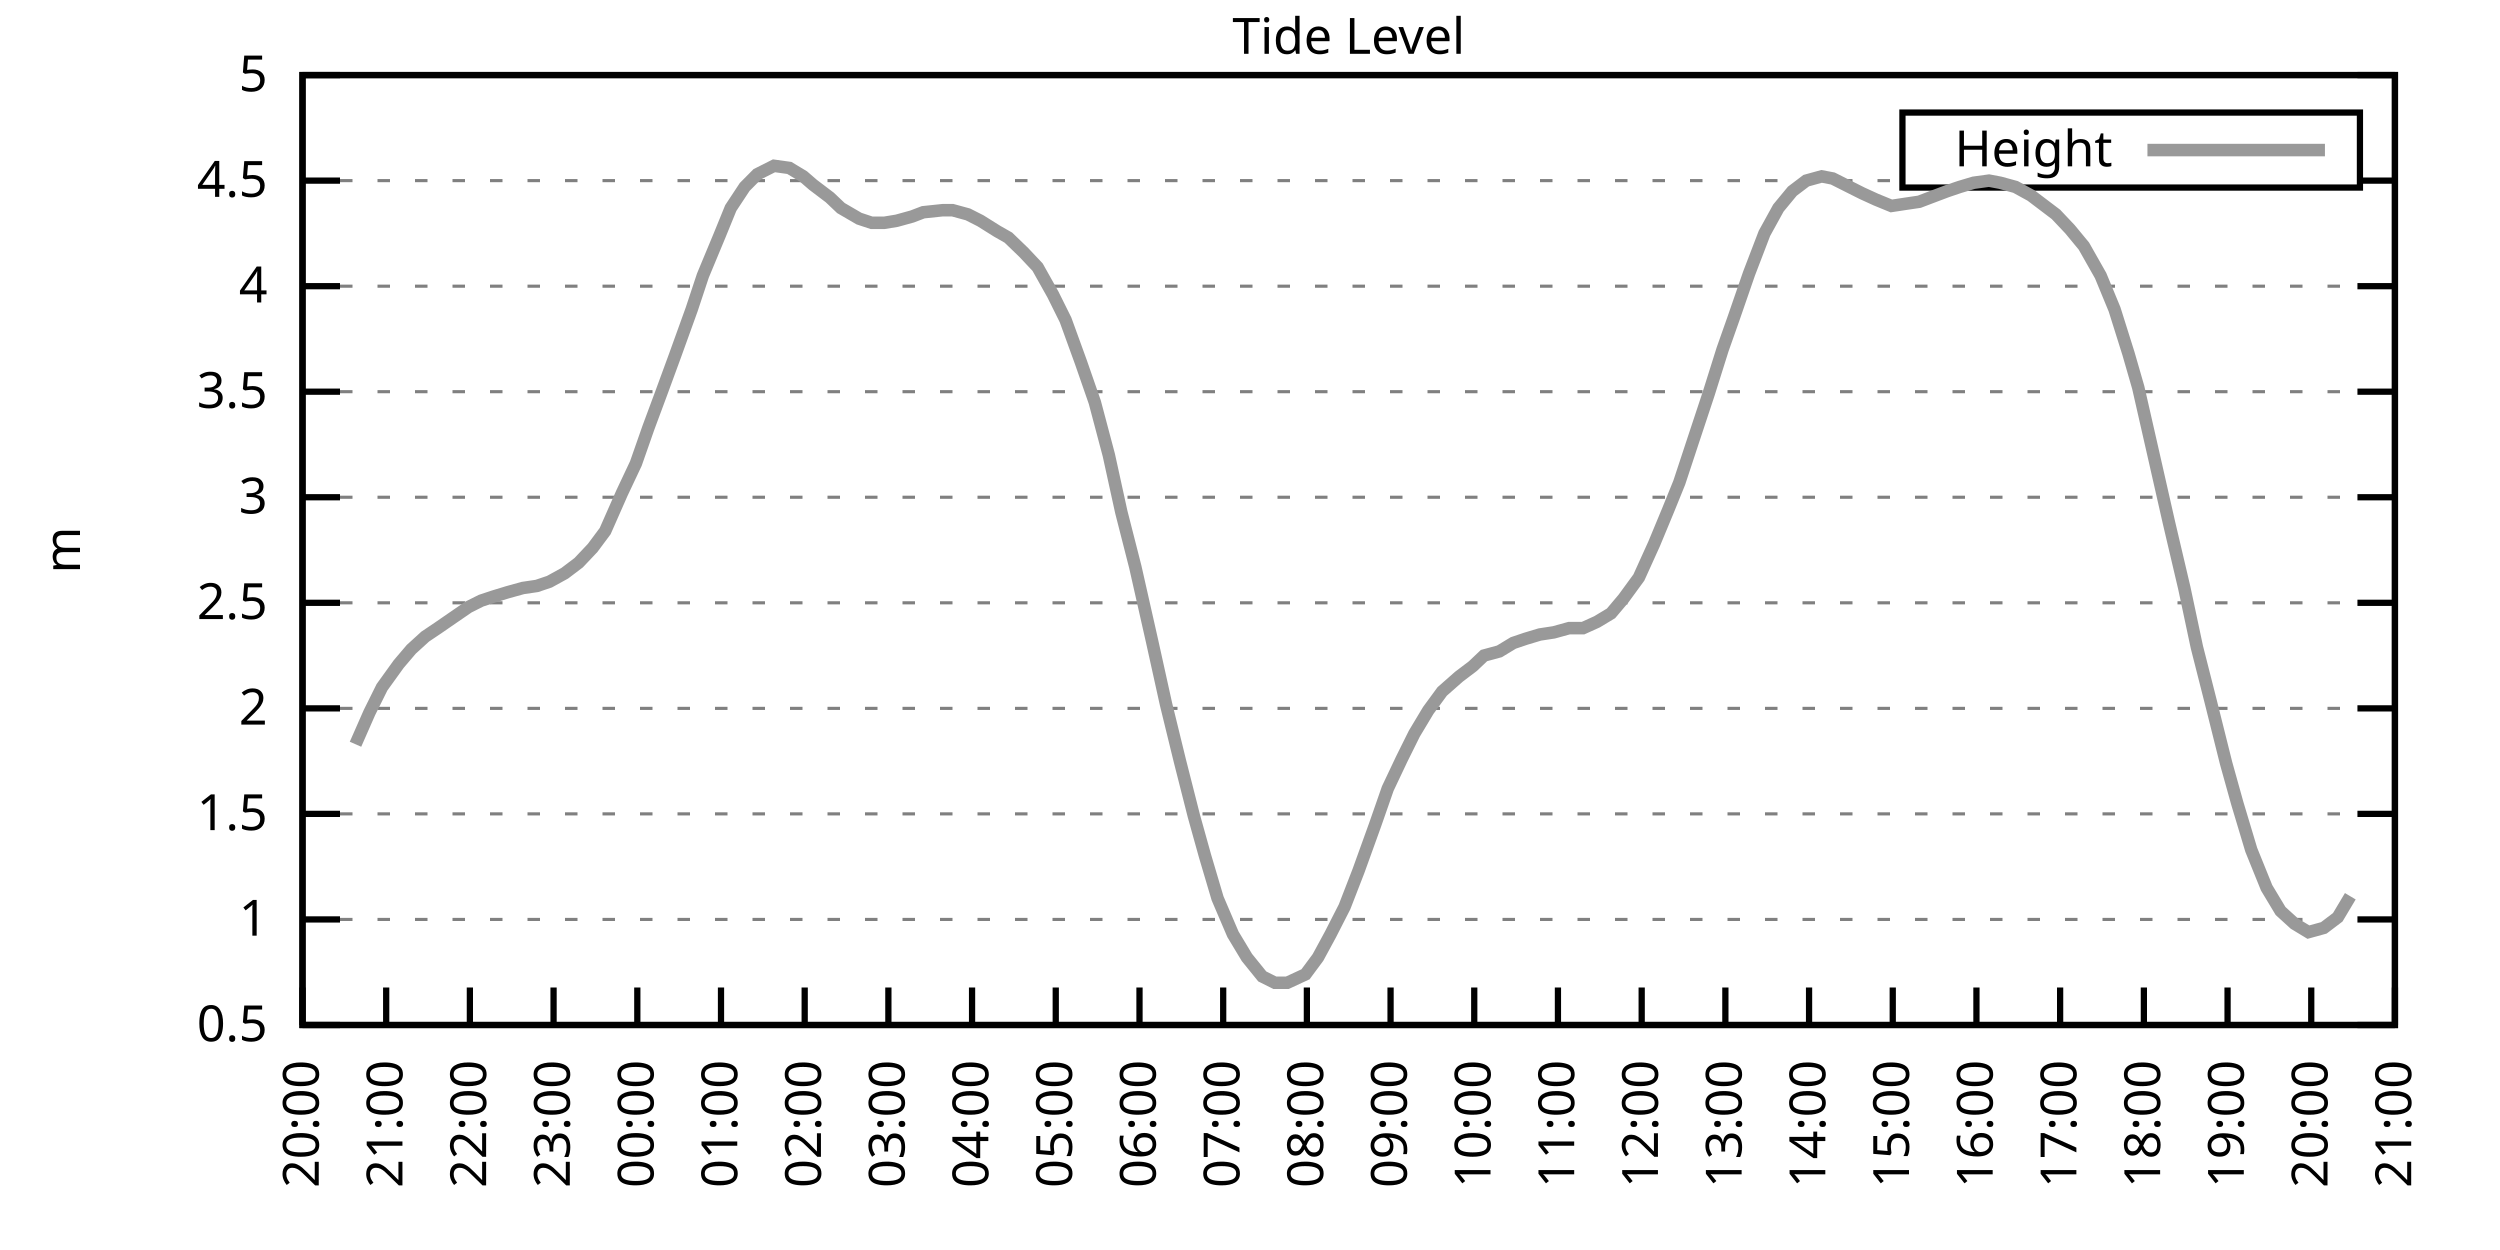
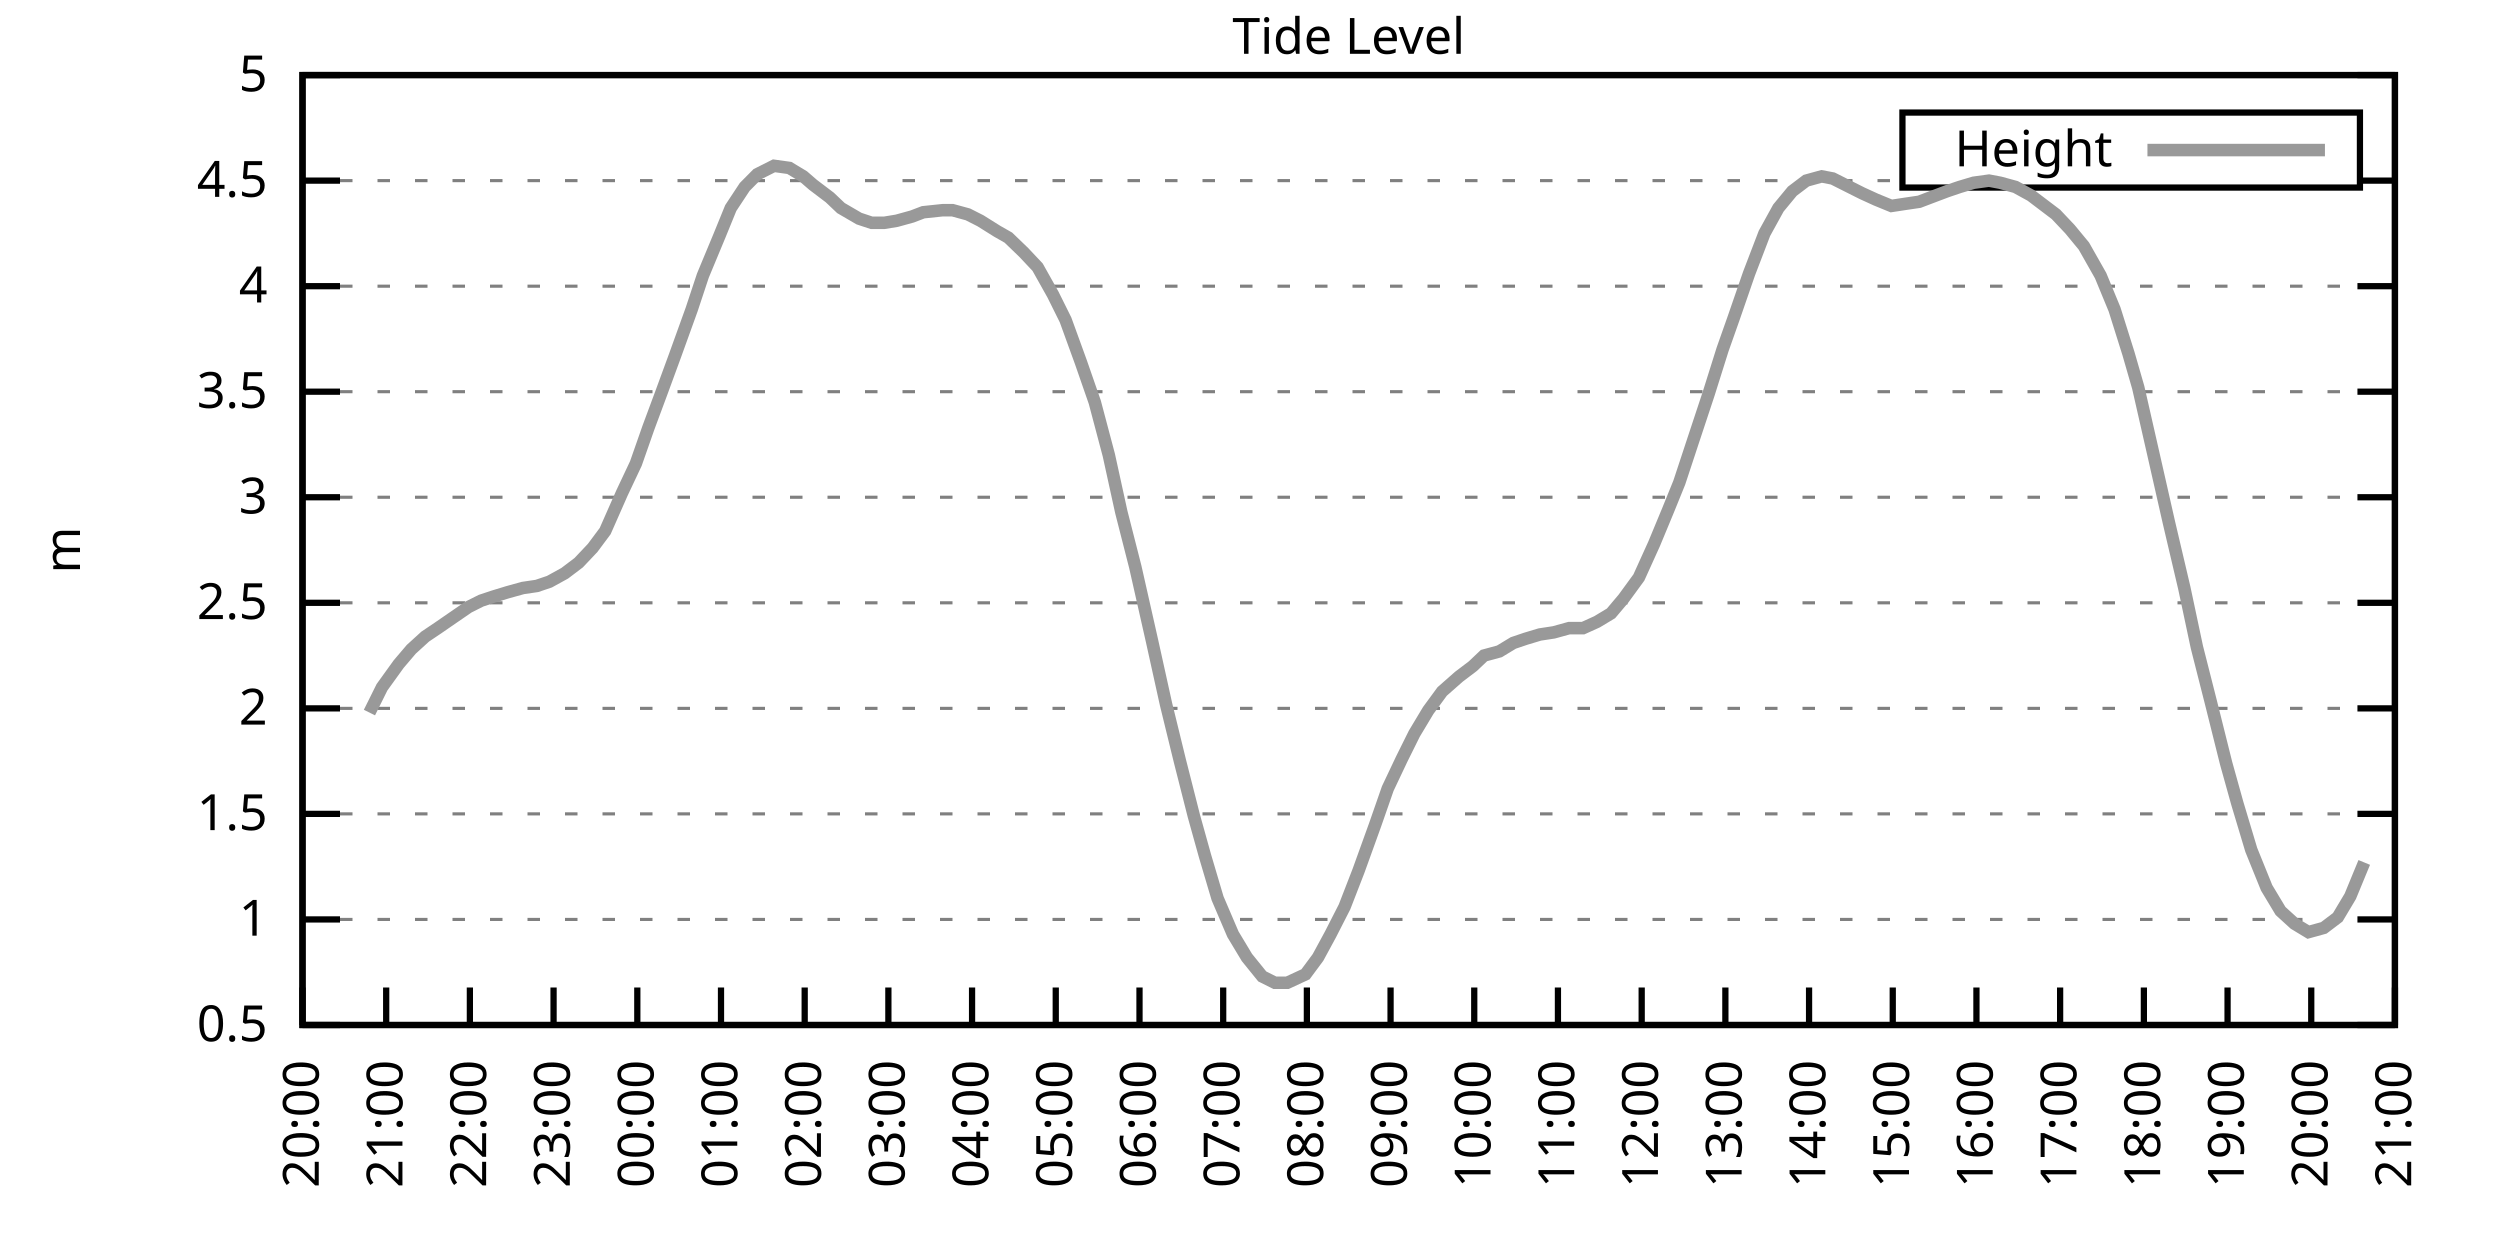
<svg xmlns="http://www.w3.org/2000/svg" xmlns:xlink="http://www.w3.org/1999/xlink" width="400" height="200" viewBox="0 0 400 200">
  <g id="gnuplot_canvas">
    <rect x="0" y="0" width="400" height="200" fill="none" />
    <defs>
      <circle id="gpDot" r="0.5" stroke-width="0.5" stroke="currentColor" />
      <path id="gpPt0" stroke-width="0.333" stroke="currentColor" d="M-1,0 h2 M0,-1 v2" />
      <path id="gpPt1" stroke-width="0.333" stroke="currentColor" d="M-1,-1 L1,1 M1,-1 L-1,1" />
      <path id="gpPt2" stroke-width="0.333" stroke="currentColor" d="M-1,0 L1,0 M0,-1 L0,1 M-1,-1 L1,1 M-1,1 L1,-1" />
      <rect id="gpPt3" stroke-width="0.333" stroke="currentColor" x="-1" y="-1" width="2" height="2" />
      <rect id="gpPt4" stroke-width="0.333" stroke="currentColor" fill="currentColor" x="-1" y="-1" width="2" height="2" />
      <circle id="gpPt5" stroke-width="0.333" stroke="currentColor" cx="0" cy="0" r="1" />
      <use xlink:href="#gpPt5" id="gpPt6" fill="currentColor" stroke="none" />
      <path id="gpPt7" stroke-width="0.333" stroke="currentColor" d="M0,-1.33 L-1.33,0.67 L1.33,0.67 z" />
      <use xlink:href="#gpPt7" id="gpPt8" fill="currentColor" stroke="none" />
      <use xlink:href="#gpPt7" id="gpPt9" stroke="currentColor" transform="rotate(180)" />
      <use xlink:href="#gpPt9" id="gpPt10" fill="currentColor" stroke="none" />
      <use xlink:href="#gpPt3" id="gpPt11" stroke="currentColor" transform="rotate(45)" />
      <use xlink:href="#gpPt11" id="gpPt12" fill="currentColor" stroke="none" />
      <path id="gpPt13" stroke-width="0.333" stroke="currentColor" d="M0,1.330 L1.265,0.411 L0.782,-1.067 L-0.782,-1.076 L-1.265,0.411 z" />
      <use xlink:href="#gpPt13" id="gpPt14" fill="currentColor" stroke="none" />
      <filter id="textbox" filterUnits="objectBoundingBox" x="0" y="0" height="1" width="1">
        <feFlood flood-color="white" flood-opacity="1" result="bgnd" />
        <feComposite in="SourceGraphic" in2="bgnd" operator="atop" />
      </filter>
      <filter id="greybox" filterUnits="objectBoundingBox" x="0" y="0" height="1" width="1">
        <feFlood flood-color="lightgrey" flood-opacity="1" result="grey" />
        <feComposite in="SourceGraphic" in2="grey" operator="atop" />
      </filter>
    </defs>
    <g fill="none" color="white" stroke="currentColor" stroke-width="1.00" stroke-linecap="butt" stroke-linejoin="miter">
</g>
    <g fill="none" color="black" stroke="currentColor" stroke-width="1.00" stroke-linecap="butt" stroke-linejoin="miter">
      <g stroke="none" shape-rendering="crispEdges">
        <polygon fill="rgb(255, 255, 255)" points="48.40,164.00 383.18,164.00 383.18,12.02 48.40,12.02 " />
      </g>
    </g>
    <g fill="none" color="black" stroke="currentColor" stroke-width="1.00" stroke-linecap="butt" stroke-linejoin="miter">
</g>
    <g fill="none" color="black" stroke="black" stroke-width="0.50" stroke-linecap="butt" stroke-linejoin="miter">
</g>
    <g fill="none" color="gray" stroke="currentColor" stroke-width="0.50" stroke-linecap="butt" stroke-linejoin="miter">
      <path stroke="gray" stroke-dasharray="2,4" class="gridline" d="M48.40,164.00 L383.19,164.00  " />
    </g>
    <g fill="none" color="gray" stroke="gray" stroke-width="1.00" stroke-linecap="butt" stroke-linejoin="miter">
</g>
    <g fill="none" color="black" stroke="currentColor" stroke-width="1.00" stroke-linecap="butt" stroke-linejoin="miter">
      <path stroke="black" d="M48.40,164.00 L54.40,164.00 M383.19,164.00 L377.19,164.00  " />
      <g transform="translate(42.80,166.60)" stroke="none" fill="black" font-family="Sans" font-size="8.00" text-anchor="end">
        <text>
          <tspan font-family="Sans"> 0.5</tspan>
        </text>
      </g>
    </g>
    <g fill="none" color="black" stroke="currentColor" stroke-width="1.00" stroke-linecap="butt" stroke-linejoin="miter">
</g>
    <g fill="none" color="black" stroke="black" stroke-width="0.50" stroke-linecap="butt" stroke-linejoin="miter">
</g>
    <g fill="none" color="gray" stroke="currentColor" stroke-width="0.50" stroke-linecap="butt" stroke-linejoin="miter">
      <path stroke="gray" stroke-dasharray="2,4" class="gridline" d="M48.40,147.11 L383.19,147.11  " />
    </g>
    <g fill="none" color="gray" stroke="gray" stroke-width="1.00" stroke-linecap="butt" stroke-linejoin="miter">
</g>
    <g fill="none" color="black" stroke="currentColor" stroke-width="1.00" stroke-linecap="butt" stroke-linejoin="miter">
      <path stroke="black" d="M48.40,147.11 L54.40,147.11 M383.19,147.11 L377.19,147.11  " />
      <g transform="translate(42.80,149.71)" stroke="none" fill="black" font-family="Sans" font-size="8.00" text-anchor="end">
        <text>
          <tspan font-family="Sans"> 1</tspan>
        </text>
      </g>
    </g>
    <g fill="none" color="black" stroke="currentColor" stroke-width="1.00" stroke-linecap="butt" stroke-linejoin="miter">
</g>
    <g fill="none" color="black" stroke="black" stroke-width="0.50" stroke-linecap="butt" stroke-linejoin="miter">
</g>
    <g fill="none" color="gray" stroke="currentColor" stroke-width="0.50" stroke-linecap="butt" stroke-linejoin="miter">
      <path stroke="gray" stroke-dasharray="2,4" class="gridline" d="M48.40,130.22 L383.19,130.22  " />
    </g>
    <g fill="none" color="gray" stroke="gray" stroke-width="1.00" stroke-linecap="butt" stroke-linejoin="miter">
</g>
    <g fill="none" color="black" stroke="currentColor" stroke-width="1.00" stroke-linecap="butt" stroke-linejoin="miter">
      <path stroke="black" d="M48.40,130.22 L54.40,130.22 M383.19,130.22 L377.19,130.22  " />
      <g transform="translate(42.80,132.82)" stroke="none" fill="black" font-family="Sans" font-size="8.00" text-anchor="end">
        <text>
          <tspan font-family="Sans"> 1.5</tspan>
        </text>
      </g>
    </g>
    <g fill="none" color="black" stroke="currentColor" stroke-width="1.00" stroke-linecap="butt" stroke-linejoin="miter">
</g>
    <g fill="none" color="black" stroke="black" stroke-width="0.50" stroke-linecap="butt" stroke-linejoin="miter">
</g>
    <g fill="none" color="gray" stroke="currentColor" stroke-width="0.50" stroke-linecap="butt" stroke-linejoin="miter">
      <path stroke="gray" stroke-dasharray="2,4" class="gridline" d="M48.40,113.34 L383.19,113.34  " />
    </g>
    <g fill="none" color="gray" stroke="gray" stroke-width="1.00" stroke-linecap="butt" stroke-linejoin="miter">
</g>
    <g fill="none" color="black" stroke="currentColor" stroke-width="1.00" stroke-linecap="butt" stroke-linejoin="miter">
      <path stroke="black" d="M48.40,113.34 L54.40,113.34 M383.19,113.34 L377.19,113.34  " />
      <g transform="translate(42.80,115.94)" stroke="none" fill="black" font-family="Sans" font-size="8.00" text-anchor="end">
        <text>
          <tspan font-family="Sans"> 2</tspan>
        </text>
      </g>
    </g>
    <g fill="none" color="black" stroke="currentColor" stroke-width="1.00" stroke-linecap="butt" stroke-linejoin="miter">
</g>
    <g fill="none" color="black" stroke="black" stroke-width="0.50" stroke-linecap="butt" stroke-linejoin="miter">
</g>
    <g fill="none" color="gray" stroke="currentColor" stroke-width="0.50" stroke-linecap="butt" stroke-linejoin="miter">
      <path stroke="gray" stroke-dasharray="2,4" class="gridline" d="M48.40,96.45 L383.19,96.45  " />
    </g>
    <g fill="none" color="gray" stroke="gray" stroke-width="1.00" stroke-linecap="butt" stroke-linejoin="miter">
</g>
    <g fill="none" color="black" stroke="currentColor" stroke-width="1.00" stroke-linecap="butt" stroke-linejoin="miter">
      <path stroke="black" d="M48.40,96.45 L54.40,96.45 M383.19,96.45 L377.19,96.45  " />
      <g transform="translate(42.80,99.05)" stroke="none" fill="black" font-family="Sans" font-size="8.00" text-anchor="end">
        <text>
          <tspan font-family="Sans"> 2.5</tspan>
        </text>
      </g>
    </g>
    <g fill="none" color="black" stroke="currentColor" stroke-width="1.00" stroke-linecap="butt" stroke-linejoin="miter">
</g>
    <g fill="none" color="black" stroke="black" stroke-width="0.50" stroke-linecap="butt" stroke-linejoin="miter">
</g>
    <g fill="none" color="gray" stroke="currentColor" stroke-width="0.50" stroke-linecap="butt" stroke-linejoin="miter">
      <path stroke="gray" stroke-dasharray="2,4" class="gridline" d="M48.40,79.56 L383.19,79.56  " />
    </g>
    <g fill="none" color="gray" stroke="gray" stroke-width="1.00" stroke-linecap="butt" stroke-linejoin="miter">
</g>
    <g fill="none" color="black" stroke="currentColor" stroke-width="1.00" stroke-linecap="butt" stroke-linejoin="miter">
      <path stroke="black" d="M48.40,79.56 L54.40,79.56 M383.19,79.56 L377.19,79.56  " />
      <g transform="translate(42.80,82.16)" stroke="none" fill="black" font-family="Sans" font-size="8.00" text-anchor="end">
        <text>
          <tspan font-family="Sans"> 3</tspan>
        </text>
      </g>
    </g>
    <g fill="none" color="black" stroke="currentColor" stroke-width="1.00" stroke-linecap="butt" stroke-linejoin="miter">
</g>
    <g fill="none" color="black" stroke="black" stroke-width="0.50" stroke-linecap="butt" stroke-linejoin="miter">
</g>
    <g fill="none" color="gray" stroke="currentColor" stroke-width="0.50" stroke-linecap="butt" stroke-linejoin="miter">
      <path stroke="gray" stroke-dasharray="2,4" class="gridline" d="M48.40,62.67 L383.19,62.67  " />
    </g>
    <g fill="none" color="gray" stroke="gray" stroke-width="1.00" stroke-linecap="butt" stroke-linejoin="miter">
</g>
    <g fill="none" color="black" stroke="currentColor" stroke-width="1.00" stroke-linecap="butt" stroke-linejoin="miter">
      <path stroke="black" d="M48.40,62.67 L54.40,62.67 M383.19,62.67 L377.19,62.67  " />
      <g transform="translate(42.80,65.27)" stroke="none" fill="black" font-family="Sans" font-size="8.00" text-anchor="end">
        <text>
          <tspan font-family="Sans"> 3.5</tspan>
        </text>
      </g>
    </g>
    <g fill="none" color="black" stroke="currentColor" stroke-width="1.00" stroke-linecap="butt" stroke-linejoin="miter">
</g>
    <g fill="none" color="black" stroke="black" stroke-width="0.50" stroke-linecap="butt" stroke-linejoin="miter">
</g>
    <g fill="none" color="gray" stroke="currentColor" stroke-width="0.50" stroke-linecap="butt" stroke-linejoin="miter">
      <path stroke="gray" stroke-dasharray="2,4" class="gridline" d="M48.40,45.79 L383.19,45.79  " />
    </g>
    <g fill="none" color="gray" stroke="gray" stroke-width="1.00" stroke-linecap="butt" stroke-linejoin="miter">
</g>
    <g fill="none" color="black" stroke="currentColor" stroke-width="1.00" stroke-linecap="butt" stroke-linejoin="miter">
      <path stroke="black" d="M48.40,45.79 L54.40,45.79 M383.19,45.79 L377.19,45.79  " />
      <g transform="translate(42.80,48.39)" stroke="none" fill="black" font-family="Sans" font-size="8.00" text-anchor="end">
        <text>
          <tspan font-family="Sans"> 4</tspan>
        </text>
      </g>
    </g>
    <g fill="none" color="black" stroke="currentColor" stroke-width="1.00" stroke-linecap="butt" stroke-linejoin="miter">
</g>
    <g fill="none" color="black" stroke="black" stroke-width="0.50" stroke-linecap="butt" stroke-linejoin="miter">
</g>
    <g fill="none" color="gray" stroke="currentColor" stroke-width="0.50" stroke-linecap="butt" stroke-linejoin="miter">
      <path stroke="gray" stroke-dasharray="2,4" class="gridline" d="M48.40,28.90 L304.39,28.90 M377.59,28.90 L383.19,28.90  " />
    </g>
    <g fill="none" color="gray" stroke="gray" stroke-width="1.00" stroke-linecap="butt" stroke-linejoin="miter">
</g>
    <g fill="none" color="black" stroke="currentColor" stroke-width="1.00" stroke-linecap="butt" stroke-linejoin="miter">
      <path stroke="black" d="M48.40,28.90 L54.40,28.90 M383.19,28.90 L377.19,28.90  " />
      <g transform="translate(42.80,31.50)" stroke="none" fill="black" font-family="Sans" font-size="8.00" text-anchor="end">
        <text>
          <tspan font-family="Sans"> 4.5</tspan>
        </text>
      </g>
    </g>
    <g fill="none" color="black" stroke="currentColor" stroke-width="1.00" stroke-linecap="butt" stroke-linejoin="miter">
</g>
    <g fill="none" color="black" stroke="black" stroke-width="0.50" stroke-linecap="butt" stroke-linejoin="miter">
</g>
    <g fill="none" color="gray" stroke="currentColor" stroke-width="0.50" stroke-linecap="butt" stroke-linejoin="miter">
      <path stroke="gray" stroke-dasharray="2,4" class="gridline" d="M48.40,12.01 L383.19,12.01  " />
    </g>
    <g fill="none" color="gray" stroke="gray" stroke-width="1.00" stroke-linecap="butt" stroke-linejoin="miter">
</g>
    <g fill="none" color="black" stroke="currentColor" stroke-width="1.00" stroke-linecap="butt" stroke-linejoin="miter">
      <path stroke="black" d="M48.40,12.01 L54.40,12.01 M383.19,12.01 L377.19,12.01  " />
      <g transform="translate(42.80,14.61)" stroke="none" fill="black" font-family="Sans" font-size="8.00" text-anchor="end">
        <text>
          <tspan font-family="Sans"> 5</tspan>
        </text>
      </g>
    </g>
    <g fill="none" color="black" stroke="currentColor" stroke-width="1.00" stroke-linecap="butt" stroke-linejoin="miter">
      <path stroke="black" d="M48.40,164.00 L48.40,158.00  " />
      <g transform="translate(51.00,169.60) rotate(270.00)" stroke="none" fill="black" font-family="Sans" font-size="8.00" text-anchor="end">
        <text>
          <tspan font-family="Sans">20:00</tspan>
        </text>
      </g>
    </g>
    <g fill="none" color="black" stroke="currentColor" stroke-width="1.00" stroke-linecap="butt" stroke-linejoin="miter">
      <path stroke="black" d="M61.79,164.00 L61.79,158.00  " />
      <g transform="translate(64.39,169.60) rotate(270.00)" stroke="none" fill="black" font-family="Sans" font-size="8.00" text-anchor="end">
        <text>
          <tspan font-family="Sans">21:00</tspan>
        </text>
      </g>
    </g>
    <g fill="none" color="black" stroke="currentColor" stroke-width="1.00" stroke-linecap="butt" stroke-linejoin="miter">
      <path stroke="black" d="M75.18,164.00 L75.18,158.00  " />
      <g transform="translate(77.78,169.60) rotate(270.00)" stroke="none" fill="black" font-family="Sans" font-size="8.00" text-anchor="end">
        <text>
          <tspan font-family="Sans">22:00</tspan>
        </text>
      </g>
    </g>
    <g fill="none" color="black" stroke="currentColor" stroke-width="1.00" stroke-linecap="butt" stroke-linejoin="miter">
      <path stroke="black" d="M88.57,164.00 L88.57,158.00  " />
      <g transform="translate(91.17,169.60) rotate(270.00)" stroke="none" fill="black" font-family="Sans" font-size="8.00" text-anchor="end">
        <text>
          <tspan font-family="Sans">23:00</tspan>
        </text>
      </g>
    </g>
    <g fill="none" color="black" stroke="currentColor" stroke-width="1.00" stroke-linecap="butt" stroke-linejoin="miter">
      <path stroke="black" d="M101.97,164.00 L101.97,158.00  " />
      <g transform="translate(104.57,169.60) rotate(270.00)" stroke="none" fill="black" font-family="Sans" font-size="8.00" text-anchor="end">
        <text>
          <tspan font-family="Sans">00:00</tspan>
        </text>
      </g>
    </g>
    <g fill="none" color="black" stroke="currentColor" stroke-width="1.00" stroke-linecap="butt" stroke-linejoin="miter">
      <path stroke="black" d="M115.36,164.00 L115.36,158.00  " />
      <g transform="translate(117.96,169.60) rotate(270.00)" stroke="none" fill="black" font-family="Sans" font-size="8.00" text-anchor="end">
        <text>
          <tspan font-family="Sans">01:00</tspan>
        </text>
      </g>
    </g>
    <g fill="none" color="black" stroke="currentColor" stroke-width="1.00" stroke-linecap="butt" stroke-linejoin="miter">
      <path stroke="black" d="M128.75,164.00 L128.75,158.00  " />
      <g transform="translate(131.35,169.60) rotate(270.00)" stroke="none" fill="black" font-family="Sans" font-size="8.00" text-anchor="end">
        <text>
          <tspan font-family="Sans">02:00</tspan>
        </text>
      </g>
    </g>
    <g fill="none" color="black" stroke="currentColor" stroke-width="1.00" stroke-linecap="butt" stroke-linejoin="miter">
      <path stroke="black" d="M142.14,164.00 L142.14,158.00  " />
      <g transform="translate(144.74,169.60) rotate(270.00)" stroke="none" fill="black" font-family="Sans" font-size="8.00" text-anchor="end">
        <text>
          <tspan font-family="Sans">03:00</tspan>
        </text>
      </g>
    </g>
    <g fill="none" color="black" stroke="currentColor" stroke-width="1.00" stroke-linecap="butt" stroke-linejoin="miter">
      <path stroke="black" d="M155.53,164.00 L155.53,158.00  " />
      <g transform="translate(158.13,169.60) rotate(270.00)" stroke="none" fill="black" font-family="Sans" font-size="8.00" text-anchor="end">
        <text>
          <tspan font-family="Sans">04:00</tspan>
        </text>
      </g>
    </g>
    <g fill="none" color="black" stroke="currentColor" stroke-width="1.00" stroke-linecap="butt" stroke-linejoin="miter">
      <path stroke="black" d="M168.92,164.00 L168.92,158.00  " />
      <g transform="translate(171.52,169.60) rotate(270.00)" stroke="none" fill="black" font-family="Sans" font-size="8.00" text-anchor="end">
        <text>
          <tspan font-family="Sans">05:00</tspan>
        </text>
      </g>
    </g>
    <g fill="none" color="black" stroke="currentColor" stroke-width="1.00" stroke-linecap="butt" stroke-linejoin="miter">
      <path stroke="black" d="M182.32,164.00 L182.32,158.00  " />
      <g transform="translate(184.92,169.60) rotate(270.00)" stroke="none" fill="black" font-family="Sans" font-size="8.00" text-anchor="end">
        <text>
          <tspan font-family="Sans">06:00</tspan>
        </text>
      </g>
    </g>
    <g fill="none" color="black" stroke="currentColor" stroke-width="1.00" stroke-linecap="butt" stroke-linejoin="miter">
      <path stroke="black" d="M195.71,164.00 L195.71,158.00  " />
      <g transform="translate(198.31,169.60) rotate(270.00)" stroke="none" fill="black" font-family="Sans" font-size="8.00" text-anchor="end">
        <text>
          <tspan font-family="Sans">07:00</tspan>
        </text>
      </g>
    </g>
    <g fill="none" color="black" stroke="currentColor" stroke-width="1.00" stroke-linecap="butt" stroke-linejoin="miter">
      <path stroke="black" d="M209.10,164.00 L209.10,158.00  " />
      <g transform="translate(211.70,169.60) rotate(270.00)" stroke="none" fill="black" font-family="Sans" font-size="8.00" text-anchor="end">
        <text>
          <tspan font-family="Sans">08:00</tspan>
        </text>
      </g>
    </g>
    <g fill="none" color="black" stroke="currentColor" stroke-width="1.00" stroke-linecap="butt" stroke-linejoin="miter">
      <path stroke="black" d="M222.49,164.00 L222.49,158.00  " />
      <g transform="translate(225.09,169.60) rotate(270.00)" stroke="none" fill="black" font-family="Sans" font-size="8.00" text-anchor="end">
        <text>
          <tspan font-family="Sans">09:00</tspan>
        </text>
      </g>
    </g>
    <g fill="none" color="black" stroke="currentColor" stroke-width="1.00" stroke-linecap="butt" stroke-linejoin="miter">
      <path stroke="black" d="M235.88,164.00 L235.88,158.00  " />
      <g transform="translate(238.48,169.60) rotate(270.00)" stroke="none" fill="black" font-family="Sans" font-size="8.00" text-anchor="end">
        <text>
          <tspan font-family="Sans">10:00</tspan>
        </text>
      </g>
    </g>
    <g fill="none" color="black" stroke="currentColor" stroke-width="1.00" stroke-linecap="butt" stroke-linejoin="miter">
      <path stroke="black" d="M249.27,164.00 L249.27,158.00  " />
      <g transform="translate(251.87,169.60) rotate(270.00)" stroke="none" fill="black" font-family="Sans" font-size="8.00" text-anchor="end">
        <text>
          <tspan font-family="Sans">11:00</tspan>
        </text>
      </g>
    </g>
    <g fill="none" color="black" stroke="currentColor" stroke-width="1.00" stroke-linecap="butt" stroke-linejoin="miter">
      <path stroke="black" d="M262.67,164.00 L262.67,158.00  " />
      <g transform="translate(265.27,169.60) rotate(270.00)" stroke="none" fill="black" font-family="Sans" font-size="8.00" text-anchor="end">
        <text>
          <tspan font-family="Sans">12:00</tspan>
        </text>
      </g>
    </g>
    <g fill="none" color="black" stroke="currentColor" stroke-width="1.00" stroke-linecap="butt" stroke-linejoin="miter">
      <path stroke="black" d="M276.06,164.00 L276.06,158.00  " />
      <g transform="translate(278.66,169.60) rotate(270.00)" stroke="none" fill="black" font-family="Sans" font-size="8.00" text-anchor="end">
        <text>
          <tspan font-family="Sans">13:00</tspan>
        </text>
      </g>
    </g>
    <g fill="none" color="black" stroke="currentColor" stroke-width="1.00" stroke-linecap="butt" stroke-linejoin="miter">
      <path stroke="black" d="M289.45,164.00 L289.45,158.00  " />
      <g transform="translate(292.05,169.60) rotate(270.00)" stroke="none" fill="black" font-family="Sans" font-size="8.00" text-anchor="end">
        <text>
          <tspan font-family="Sans">14:00</tspan>
        </text>
      </g>
    </g>
    <g fill="none" color="black" stroke="currentColor" stroke-width="1.00" stroke-linecap="butt" stroke-linejoin="miter">
      <path stroke="black" d="M302.84,164.00 L302.84,158.00  " />
      <g transform="translate(305.44,169.60) rotate(270.00)" stroke="none" fill="black" font-family="Sans" font-size="8.00" text-anchor="end">
        <text>
          <tspan font-family="Sans">15:00</tspan>
        </text>
      </g>
    </g>
    <g fill="none" color="black" stroke="currentColor" stroke-width="1.00" stroke-linecap="butt" stroke-linejoin="miter">
      <path stroke="black" d="M316.23,164.00 L316.23,158.00  " />
      <g transform="translate(318.83,169.60) rotate(270.00)" stroke="none" fill="black" font-family="Sans" font-size="8.00" text-anchor="end">
        <text>
          <tspan font-family="Sans">16:00</tspan>
        </text>
      </g>
    </g>
    <g fill="none" color="black" stroke="currentColor" stroke-width="1.00" stroke-linecap="butt" stroke-linejoin="miter">
      <path stroke="black" d="M329.62,164.00 L329.62,158.00  " />
      <g transform="translate(332.22,169.60) rotate(270.00)" stroke="none" fill="black" font-family="Sans" font-size="8.00" text-anchor="end">
        <text>
          <tspan font-family="Sans">17:00</tspan>
        </text>
      </g>
    </g>
    <g fill="none" color="black" stroke="currentColor" stroke-width="1.00" stroke-linecap="butt" stroke-linejoin="miter">
      <path stroke="black" d="M343.02,164.00 L343.02,158.00  " />
      <g transform="translate(345.62,169.60) rotate(270.00)" stroke="none" fill="black" font-family="Sans" font-size="8.00" text-anchor="end">
        <text>
          <tspan font-family="Sans">18:00</tspan>
        </text>
      </g>
    </g>
    <g fill="none" color="black" stroke="currentColor" stroke-width="1.00" stroke-linecap="butt" stroke-linejoin="miter">
      <path stroke="black" d="M356.41,164.00 L356.41,158.00  " />
      <g transform="translate(359.01,169.60) rotate(270.00)" stroke="none" fill="black" font-family="Sans" font-size="8.00" text-anchor="end">
        <text>
          <tspan font-family="Sans">19:00</tspan>
        </text>
      </g>
    </g>
    <g fill="none" color="black" stroke="currentColor" stroke-width="1.00" stroke-linecap="butt" stroke-linejoin="miter">
      <path stroke="black" d="M369.80,164.00 L369.80,158.00  " />
      <g transform="translate(372.40,169.60) rotate(270.00)" stroke="none" fill="black" font-family="Sans" font-size="8.00" text-anchor="end">
        <text>
          <tspan font-family="Sans">20:00</tspan>
        </text>
      </g>
    </g>
    <g fill="none" color="black" stroke="currentColor" stroke-width="1.00" stroke-linecap="butt" stroke-linejoin="miter">
      <path stroke="black" d="M383.19,164.00 L383.19,158.00  " />
      <g transform="translate(385.79,169.60) rotate(270.00)" stroke="none" fill="black" font-family="Sans" font-size="8.00" text-anchor="end">
        <text>
          <tspan font-family="Sans">21:00</tspan>
        </text>
      </g>
    </g>
    <g fill="none" color="black" stroke="currentColor" stroke-width="1.00" stroke-linecap="butt" stroke-linejoin="miter">
</g>
    <g fill="none" color="black" stroke="currentColor" stroke-width="1.00" stroke-linecap="butt" stroke-linejoin="miter">
      <path stroke="black" d="M48.40,12.01 L48.40,164.00 L383.19,164.00 L383.19,12.01 L48.40,12.01 Z  " />
    </g>
    <g fill="none" color="black" stroke="currentColor" stroke-width="1.00" stroke-linecap="butt" stroke-linejoin="miter">
</g>
    <g fill="none" color="black" stroke="currentColor" stroke-width="1.00" stroke-linecap="butt" stroke-linejoin="miter">
      <path stroke="black" d="M304.39,30.01 L304.39,18.01 L377.59,18.01 L377.59,30.01 L304.39,30.01 Z  " />
    </g>
    <g id="Tide_level_plot_1">
      <g fill="none" color="white" stroke="black" stroke-width="2.00" stroke-linecap="butt" stroke-linejoin="miter">
</g>
      <g fill="none" color="black" stroke="currentColor" stroke-width="2.00" stroke-linecap="butt" stroke-linejoin="miter">
        <g transform="translate(337.99,26.61)" stroke="none" fill="black" font-family="Sans" font-size="8.00" text-anchor="end">
          <text>
            <tspan font-family="Sans">Height</tspan>
          </text>
        </g>
      </g>
      <g fill="none" color="black" stroke="currentColor" stroke-width="2.00" stroke-linecap="butt" stroke-linejoin="miter">
-         <path stroke="rgb(153, 153, 153)" d="M343.59,24.01 L371.99,24.01 M56.88,119.08 L59.11,114.01 L61.12,109.96 L63.80,106.24 L65.81,103.88 L68.04,101.85   L70.05,100.50 L72.50,98.81 L74.96,97.12 L76.97,96.11 L78.98,95.44 L81.21,94.76 L83.66,94.08 L85.90,93.75   L87.91,93.07 L90.36,91.72 L92.59,90.03 L94.82,87.67 L96.83,84.97 L99.51,78.89 L101.74,74.16 L103.75,68.42   L105.76,63.01 L107.99,56.93 L110.67,49.50 L112.46,44.10 L115.13,37.68 L116.92,33.29 L119.15,29.91 L121.16,27.88   L123.84,26.53 L126.29,26.87 L128.53,28.22 L130.09,29.57 L132.77,31.60 L134.55,33.29 L137.45,34.98 L139.46,35.65   L141.47,35.65 L143.48,35.32 L145.94,34.64 L147.72,33.96 L150.85,33.63 L152.41,33.63 L154.86,34.30 L156.87,35.32   L159.55,37.00 L161.34,38.02 L163.79,40.38 L166.02,42.75 L168.48,47.14 L170.49,51.19 L172.94,57.94 L175.17,64.36   L177.41,72.81 L179.41,81.93 L181.65,90.71 L184.32,102.53 L186.56,112.66 L188.79,121.78 L191.02,130.56 L192.81,136.98   L194.81,143.73 L197.27,149.48 L199.50,153.19 L201.96,156.23 L203.97,157.24 L205.97,157.24 L208.88,155.89 L210.88,153.19   L212.89,149.48 L215.13,145.09 L217.36,139.34 L220.04,131.91 L222.04,126.17 L224.28,121.44 L226.29,117.39 L228.52,113.67   L230.75,110.63 L233.43,108.27 L235.66,106.58 L237.44,104.89 L239.90,104.22 L242.13,102.87 L244.14,102.19 L246.37,101.52   L248.60,101.18 L251.06,100.50 L253.29,100.50 L255.52,99.49 L257.76,98.14 L259.76,95.77 L262.22,92.40 L264.67,86.99   L266.91,81.59 L268.69,77.20 L270.92,70.44 L273.38,63.01 L275.61,55.92 L277.40,50.85 L279.85,43.76 L282.31,37.34   L284.54,33.29 L286.77,30.59 L289.00,28.90 L291.46,28.22 L293.24,28.56 L295.92,29.91 L297.93,30.92 L300.16,31.94   L302.62,32.95 L304.85,32.61 L307.08,32.28 L308.87,31.60 L311.54,30.59 L313.55,29.91 L315.79,29.24 L318.24,28.90   L320.03,29.24 L322.48,29.91 L324.94,31.26 L327.17,32.95 L328.95,34.30 L331.19,36.67 L333.42,39.37 L336.10,44.10   L338.33,49.50 L340.56,56.59 L342.12,62.00 L344.58,72.81 L347.03,83.61 L349.49,94.08 L351.50,103.54 L353.73,112.32   L356.18,122.12 L357.97,128.54 L360.20,135.97 L362.66,142.05 L364.89,145.76 L367.12,147.79 L369.35,149.14 L371.81,148.46   L374.04,146.77 L376.05,143.40  " />
+         <path stroke="rgb(153, 153, 153)" d="M343.59,24.01 L371.99,24.01 M59.11,114.01 L61.12,109.96 L63.80,106.24 L65.81,103.88 L68.04,101.85 L70.05,100.50   L72.50,98.81 L74.96,97.12 L76.97,96.11 L78.98,95.44 L81.21,94.76 L83.66,94.08 L85.90,93.75 L87.91,93.07   L90.36,91.72 L92.59,90.03 L94.82,87.67 L96.83,84.97 L99.51,78.89 L101.74,74.16 L103.75,68.42 L105.76,63.01   L107.99,56.93 L110.67,49.50 L112.46,44.10 L115.13,37.68 L116.92,33.29 L119.15,29.91 L121.16,27.88 L123.84,26.53   L126.29,26.87 L128.53,28.22 L130.09,29.57 L132.77,31.60 L134.55,33.29 L137.45,34.98 L139.46,35.65 L141.47,35.65   L143.48,35.32 L145.94,34.64 L147.72,33.96 L150.85,33.63 L152.41,33.63 L154.86,34.30 L156.87,35.32 L159.55,37.00   L161.34,38.02 L163.79,40.38 L166.02,42.75 L168.48,47.14 L170.49,51.19 L172.94,57.94 L175.17,64.36 L177.41,72.81   L179.41,81.93 L181.65,90.71 L184.32,102.53 L186.56,112.66 L188.79,121.78 L191.02,130.56 L192.81,136.98 L194.81,143.73   L197.27,149.48 L199.50,153.19 L201.96,156.23 L203.97,157.24 L205.97,157.24 L208.88,155.89 L210.88,153.19 L212.89,149.48   L215.13,145.09 L217.36,139.34 L220.04,131.91 L222.04,126.17 L224.28,121.44 L226.29,117.39 L228.52,113.67 L230.75,110.63   L233.43,108.27 L235.66,106.58 L237.44,104.89 L239.90,104.22 L242.13,102.87 L244.14,102.19 L246.37,101.52 L248.60,101.18   L251.06,100.50 L253.29,100.50 L255.52,99.49 L257.76,98.14 L259.76,95.77 L262.22,92.40 L264.67,86.99 L266.91,81.59   L268.69,77.20 L270.92,70.44 L273.38,63.01 L275.61,55.92 L277.40,50.85 L279.85,43.76 L282.31,37.34 L284.54,33.29   L286.77,30.59 L289.00,28.90 L291.46,28.22 L293.24,28.56 L295.92,29.91 L297.93,30.92 L300.16,31.94 L302.62,32.95   L304.85,32.61 L307.08,32.28 L308.87,31.60 L311.54,30.59 L313.55,29.91 L315.79,29.24 L318.24,28.90 L320.03,29.24   L322.48,29.91 L324.94,31.26 L327.17,32.95 L328.95,34.30 L331.19,36.67 L333.42,39.37 L336.10,44.10 L338.33,49.50   L340.56,56.59 L342.12,62.00 L344.58,72.81 L347.03,83.61 L349.49,94.08 L351.50,103.54 L353.73,112.32 L356.18,122.12   L357.97,128.54 L360.20,135.97 L362.66,142.05 L364.89,145.76 L367.12,147.79 L369.35,149.14 L371.81,148.46 L374.04,146.77   L376.05,143.40 L378.28,137.99  " />
      </g>
    </g>
    <g fill="none" color="black" stroke="currentColor" stroke-width="2.00" stroke-linecap="butt" stroke-linejoin="miter">
</g>
    <g fill="none" color="black" stroke="black" stroke-width="1.00" stroke-linecap="butt" stroke-linejoin="miter">
</g>
    <g fill="none" color="black" stroke="currentColor" stroke-width="1.00" stroke-linecap="butt" stroke-linejoin="miter">
      <path stroke="black" d="M48.40,12.01 L48.40,164.00 L383.19,164.00 L383.19,12.01 L48.40,12.01 Z  " />
      <g transform="translate(12.80,88.01) rotate(270.00)" stroke="none" fill="black" font-family="Sans" font-size="8.00" text-anchor="middle">
        <text>
          <tspan font-family="Sans">m</tspan>
        </text>
      </g>
    </g>
    <g fill="none" color="black" stroke="currentColor" stroke-width="1.00" stroke-linecap="butt" stroke-linejoin="miter">
</g>
    <g fill="none" color="black" stroke="currentColor" stroke-width="1.00" stroke-linecap="butt" stroke-linejoin="miter">
      <g transform="translate(215.79,8.61)" stroke="none" fill="black" font-family="Sans" font-size="8.00" text-anchor="middle">
        <text>
          <tspan font-family="Sans">Tide Level</tspan>
        </text>
      </g>
    </g>
    <g fill="none" color="black" stroke="currentColor" stroke-width="1.00" stroke-linecap="butt" stroke-linejoin="miter">
</g>
  </g>
</svg>
